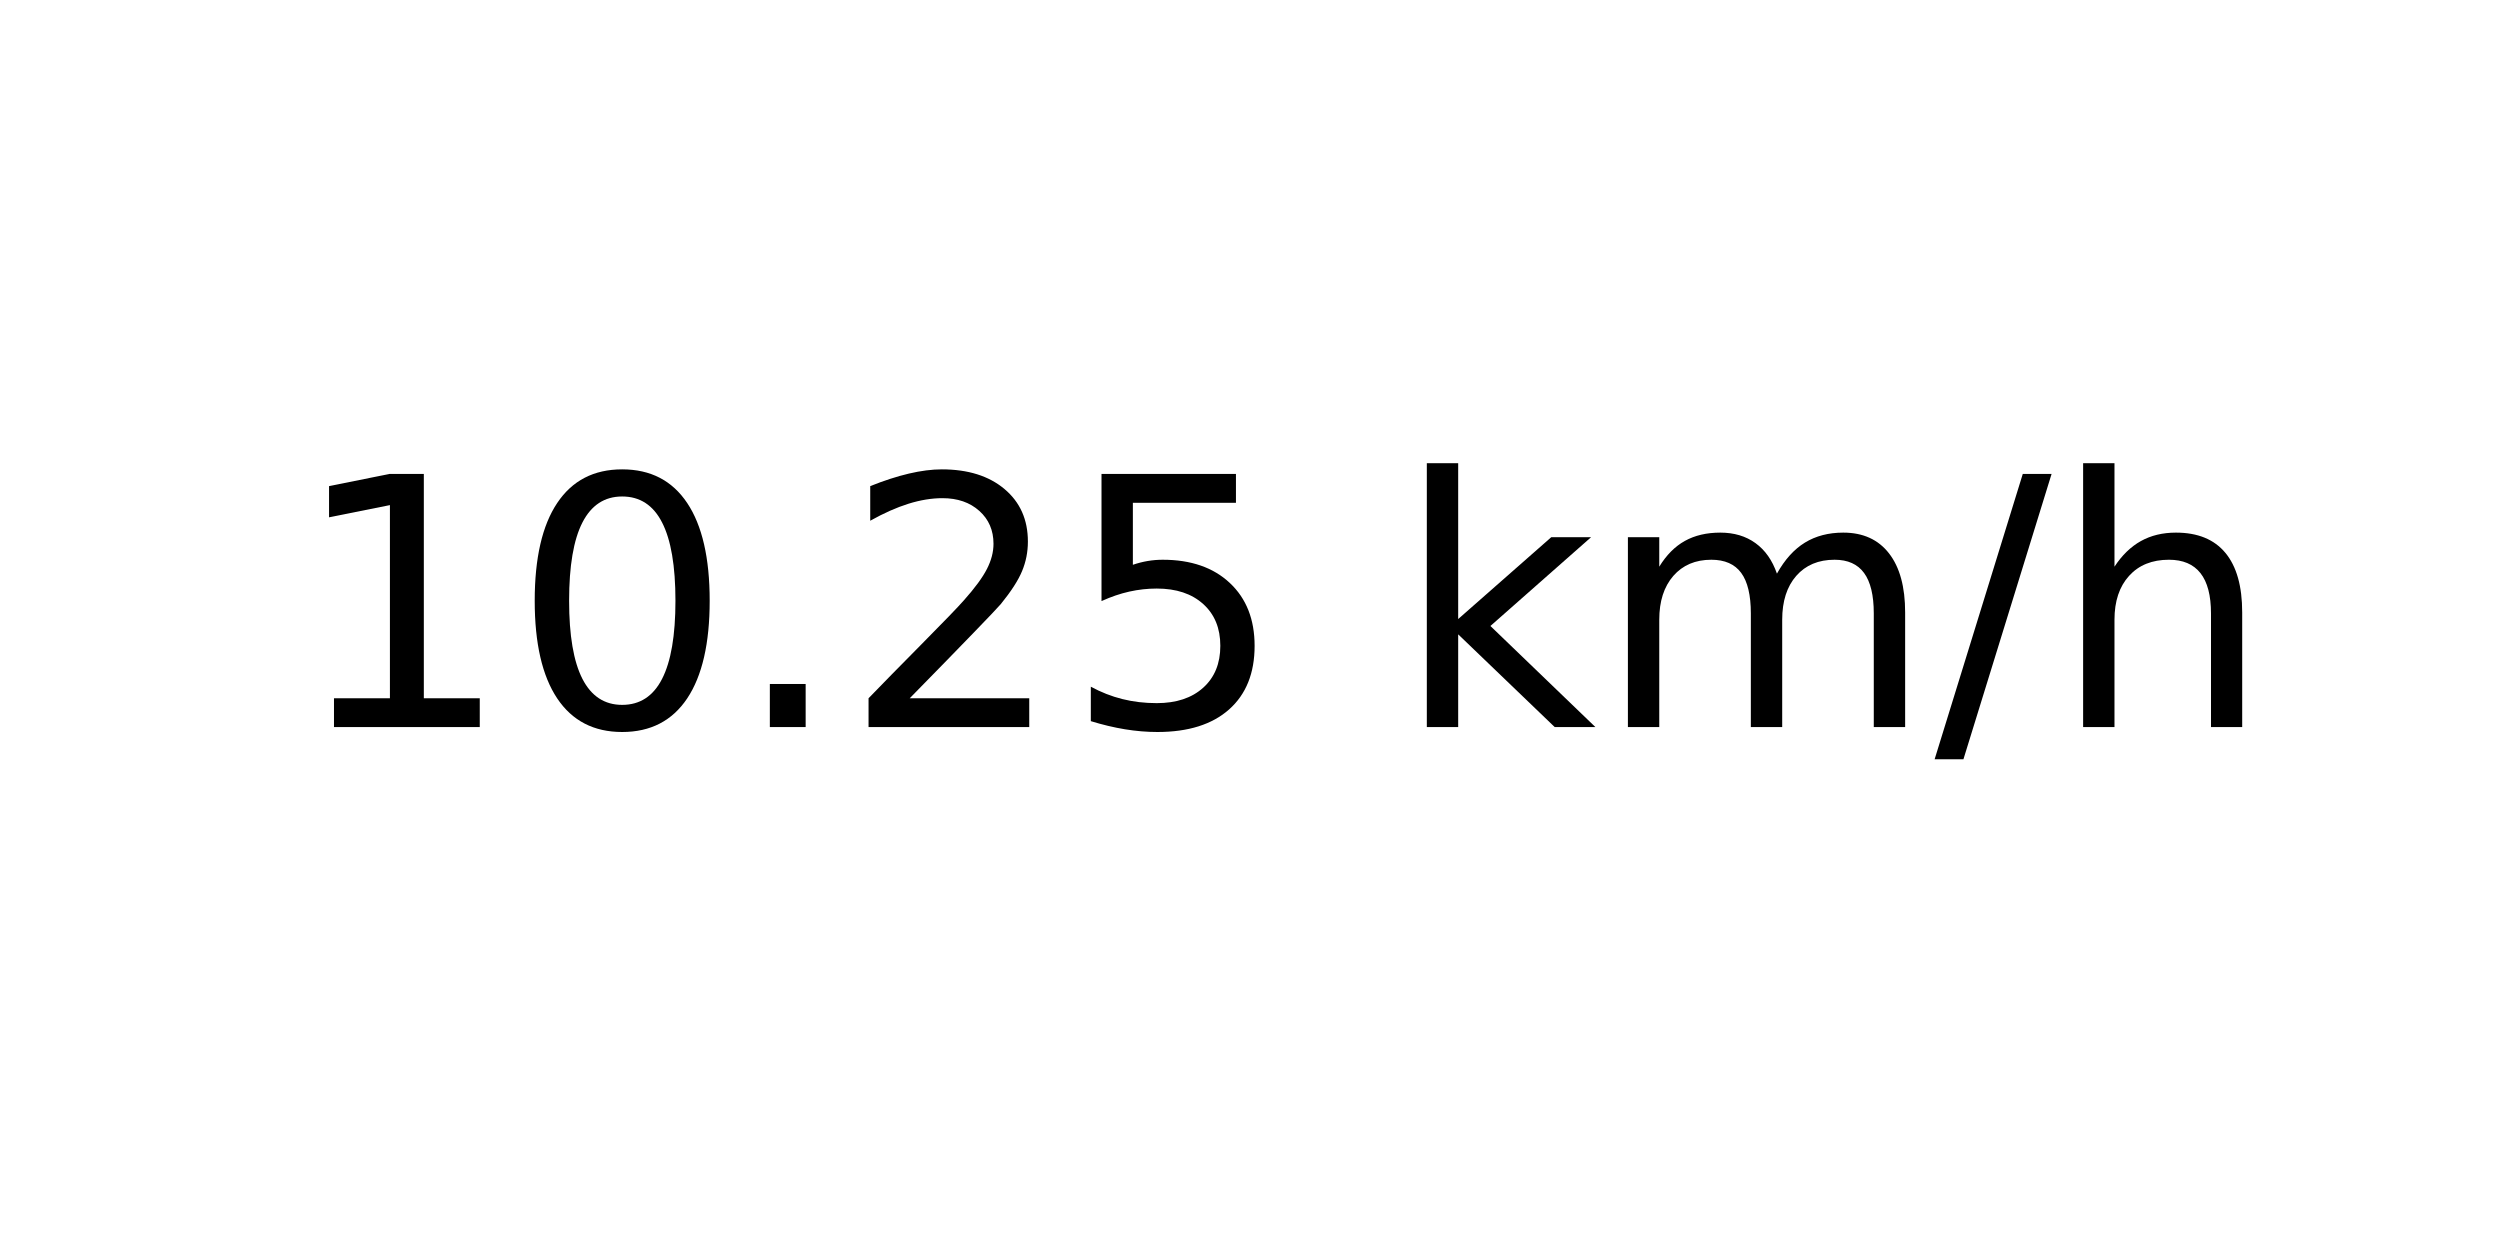
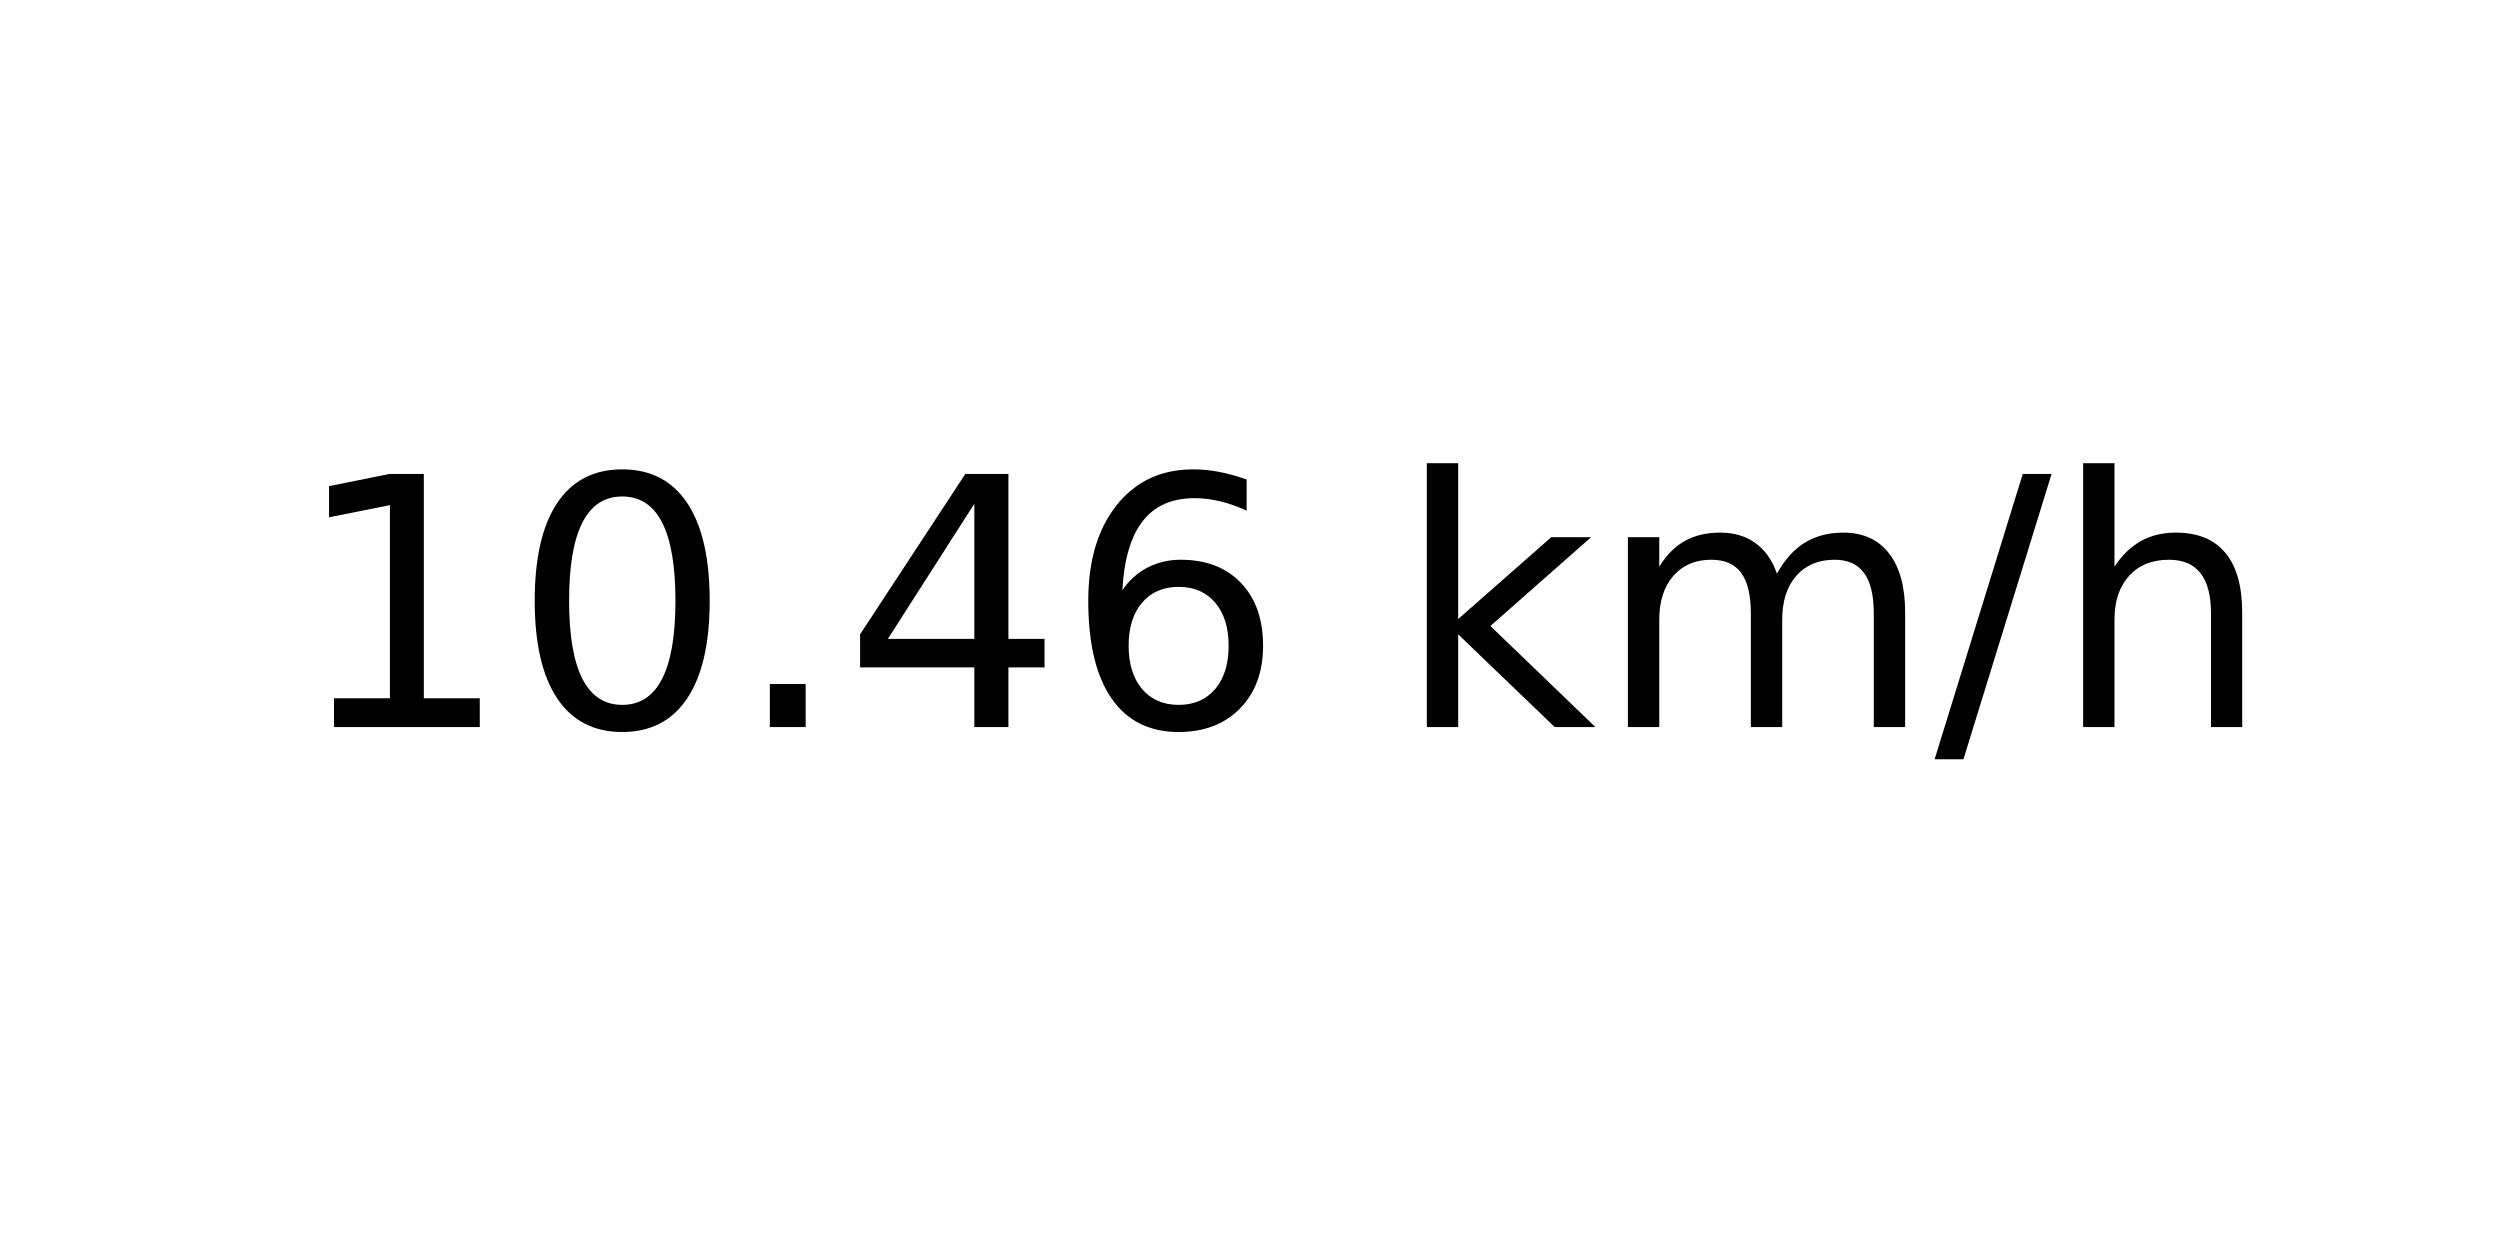
<svg xmlns="http://www.w3.org/2000/svg" xmlns:xlink="http://www.w3.org/1999/xlink" width="72pt" height="36pt" viewBox="0 0 72 36" version="1.1">
  <defs>
    <style type="text/css">*{stroke-linejoin: round; stroke-linecap: butt}</style>
  </defs>
  <g id="figure_1">
    <g id="axes_1">
      <g id="text_1">
        <g transform="translate(8.378125 20.93937) scale(0.1 -0.1)">
          <defs>
            <path id="DejaVuSans-31" d="M 794 531  L 1825 531  L 1825 4091  L 703 3866  L 703 4441  L 1819 4666  L 2450 4666  L 2450 531  L 3481 531  L 3481 0  L 794 0  L 794 531  z " transform="scale(0.015625)" />
            <path id="DejaVuSans-30" d="M 2034 4250  Q 1547 4250 1301 3770  Q 1056 3291 1056 2328  Q 1056 1369 1301 889  Q 1547 409 2034 409  Q 2525 409 2770 889  Q 3016 1369 3016 2328  Q 3016 3291 2770 3770  Q 2525 4250 2034 4250  z M 2034 4750  Q 2819 4750 3233 4129  Q 3647 3509 3647 2328  Q 3647 1150 3233 529  Q 2819 -91 2034 -91  Q 1250 -91 836 529  Q 422 1150 422 2328  Q 422 3509 836 4129  Q 1250 4750 2034 4750  z " transform="scale(0.015625)" />
            <path id="DejaVuSans-2e" d="M 684 794  L 1344 794  L 1344 0  L 684 0  L 684 794  z " transform="scale(0.015625)" />
-             <path id="DejaVuSans-32" d="M 1228 531  L 3431 531  L 3431 0  L 469 0  L 469 531  Q 828 903 1448 1529  Q 2069 2156 2228 2338  Q 2531 2678 2651 2914  Q 2772 3150 2772 3378  Q 2772 3750 2511 3984  Q 2250 4219 1831 4219  Q 1534 4219 1204 4116  Q 875 4013 500 3803  L 500 4441  Q 881 4594 1212 4672  Q 1544 4750 1819 4750  Q 2544 4750 2975 4387  Q 3406 4025 3406 3419  Q 3406 3131 3298 2873  Q 3191 2616 2906 2266  Q 2828 2175 2409 1742  Q 1991 1309 1228 531  z " transform="scale(0.015625)" />
-             <path id="DejaVuSans-35" d="M 691 4666  L 3169 4666  L 3169 4134  L 1269 4134  L 1269 2991  Q 1406 3038 1543 3061  Q 1681 3084 1819 3084  Q 2600 3084 3056 2656  Q 3513 2228 3513 1497  Q 3513 744 3044 326  Q 2575 -91 1722 -91  Q 1428 -91 1123 -41  Q 819 9 494 109  L 494 744  Q 775 591 1075 516  Q 1375 441 1709 441  Q 2250 441 2565 725  Q 2881 1009 2881 1497  Q 2881 1984 2565 2268  Q 2250 2553 1709 2553  Q 1456 2553 1204 2497  Q 953 2441 691 2322  L 691 4666  z " transform="scale(0.015625)" />
+             <path id="DejaVuSans-34" d="M 2419 4116  L 825 1625  L 2419 1625  L 2419 4116  z M 2253 4666  L 3047 4666  L 3047 1625  L 3713 1625  L 3713 1100  L 3047 1100  L 3047 0  L 2419 0  L 2419 1100  L 313 1100  L 313 1709  L 2253 4666  z " transform="scale(0.015625)" />
+             <path id="DejaVuSans-36" d="M 2113 2584  Q 1688 2584 1439 2293  Q 1191 2003 1191 1497  Q 1191 994 1439 701  Q 1688 409 2113 409  Q 2538 409 2786 701  Q 3034 994 3034 1497  Q 3034 2003 2786 2293  Q 2538 2584 2113 2584  z M 3366 4563  L 3366 3988  Q 3128 4100 2886 4159  Q 2644 4219 2406 4219  Q 1781 4219 1451 3797  Q 1122 3375 1075 2522  Q 1259 2794 1537 2939  Q 1816 3084 2150 3084  Q 2853 3084 3261 2657  Q 3669 2231 3669 1497  Q 3669 778 3244 343  Q 2819 -91 2113 -91  Q 1303 -91 875 529  Q 447 1150 447 2328  Q 447 3434 972 4092  Q 1497 4750 2381 4750  Q 2619 4750 2861 4703  Q 3103 4656 3366 4563  z " transform="scale(0.015625)" />
            <path id="DejaVuSans-20" transform="scale(0.015625)" />
            <path id="DejaVuSans-6b" d="M 581 4863  L 1159 4863  L 1159 1991  L 2875 3500  L 3609 3500  L 1753 1863  L 3688 0  L 2938 0  L 1159 1709  L 1159 0  L 581 0  L 581 4863  z " transform="scale(0.015625)" />
            <path id="DejaVuSans-6d" d="M 3328 2828  Q 3544 3216 3844 3400  Q 4144 3584 4550 3584  Q 5097 3584 5394 3201  Q 5691 2819 5691 2113  L 5691 0  L 5113 0  L 5113 2094  Q 5113 2597 4934 2840  Q 4756 3084 4391 3084  Q 3944 3084 3684 2787  Q 3425 2491 3425 1978  L 3425 0  L 2847 0  L 2847 2094  Q 2847 2600 2669 2842  Q 2491 3084 2119 3084  Q 1678 3084 1418 2786  Q 1159 2488 1159 1978  L 1159 0  L 581 0  L 581 3500  L 1159 3500  L 1159 2956  Q 1356 3278 1631 3431  Q 1906 3584 2284 3584  Q 2666 3584 2933 3390  Q 3200 3197 3328 2828  z " transform="scale(0.015625)" />
            <path id="DejaVuSans-2f" d="M 1625 4666  L 2156 4666  L 531 -594  L 0 -594  L 1625 4666  z " transform="scale(0.015625)" />
            <path id="DejaVuSans-68" d="M 3513 2113  L 3513 0  L 2938 0  L 2938 2094  Q 2938 2591 2744 2837  Q 2550 3084 2163 3084  Q 1697 3084 1428 2787  Q 1159 2491 1159 1978  L 1159 0  L 581 0  L 581 4863  L 1159 4863  L 1159 2956  Q 1366 3272 1645 3428  Q 1925 3584 2291 3584  Q 2894 3584 3203 3211  Q 3513 2838 3513 2113  z " transform="scale(0.015625)" />
          </defs>
          <use xlink:href="#DejaVuSans-31" />
          <use xlink:href="#DejaVuSans-30" x="63.623" />
          <use xlink:href="#DejaVuSans-2e" x="127.246" />
-           <use xlink:href="#DejaVuSans-32" x="159.033" />
-           <use xlink:href="#DejaVuSans-35" x="222.656" />
+           <use xlink:href="#DejaVuSans-34" x="159.033" />
+           <use xlink:href="#DejaVuSans-36" x="222.656" />
          <use xlink:href="#DejaVuSans-20" x="286.279" />
          <use xlink:href="#DejaVuSans-6b" x="318.066" />
          <use xlink:href="#DejaVuSans-6d" x="375.977" />
          <use xlink:href="#DejaVuSans-2f" x="473.389" />
          <use xlink:href="#DejaVuSans-68" x="507.08" />
        </g>
      </g>
    </g>
  </g>
</svg>
